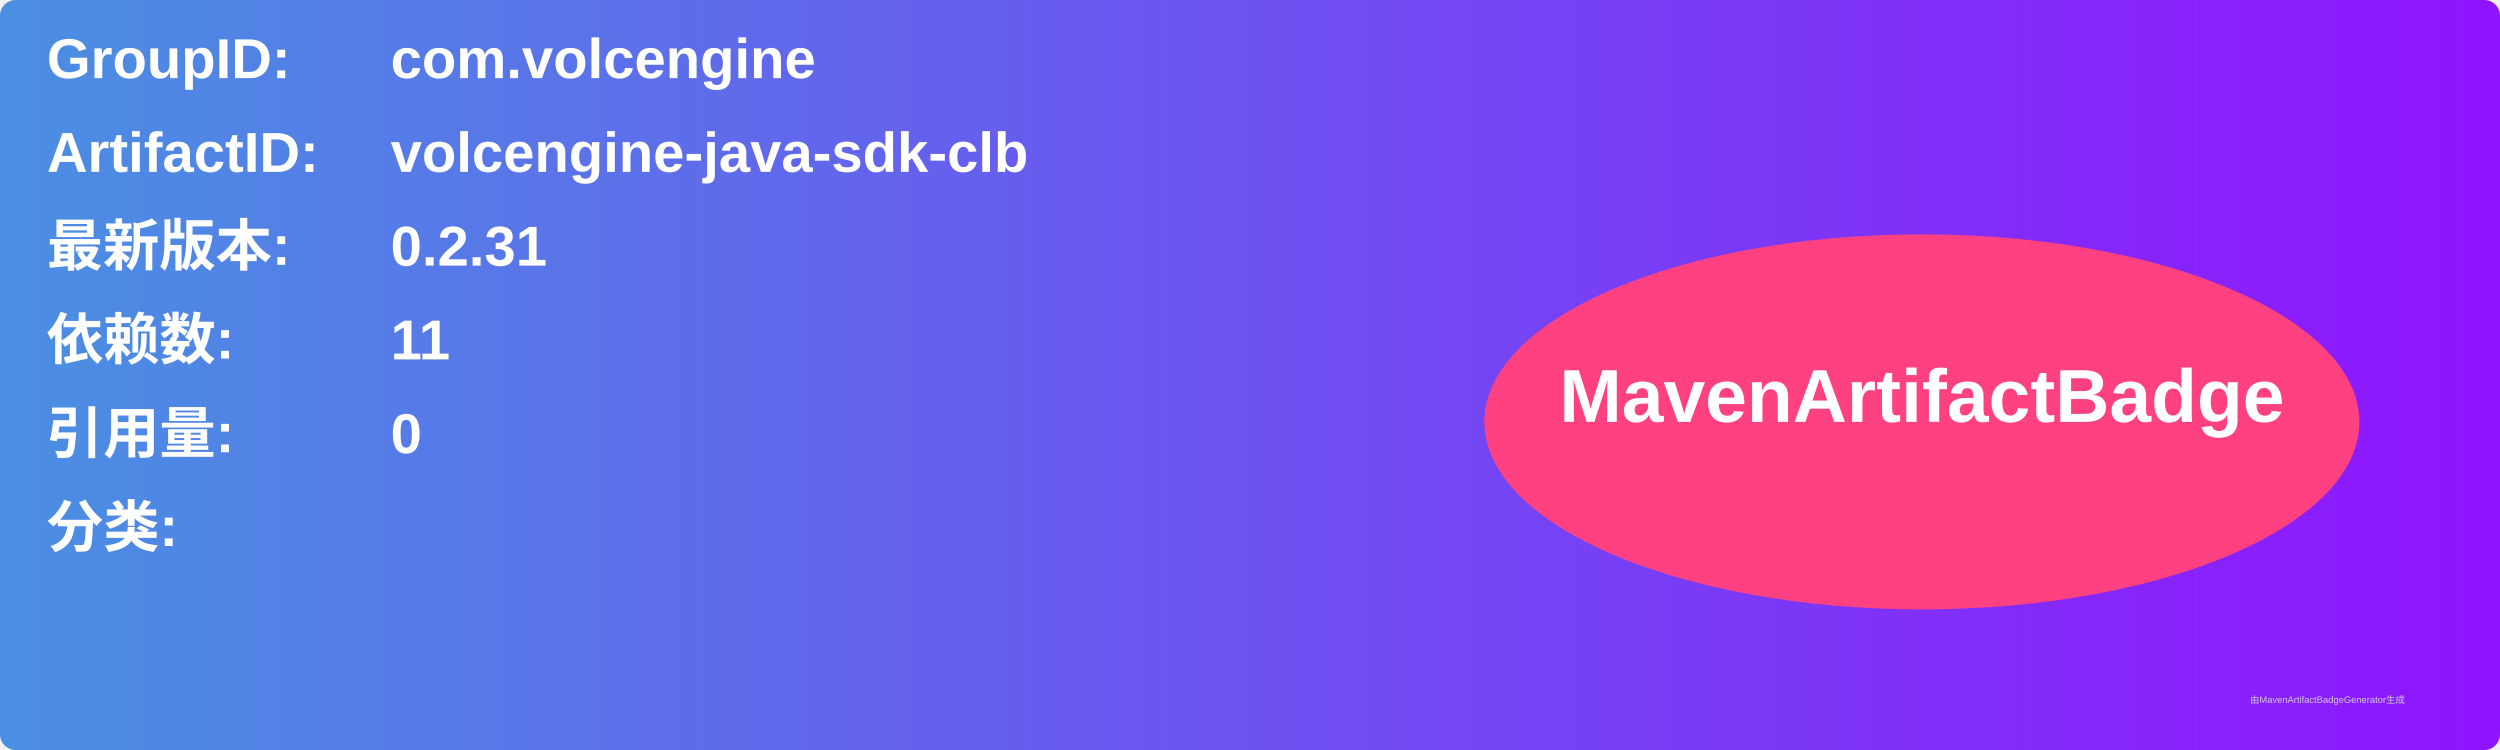
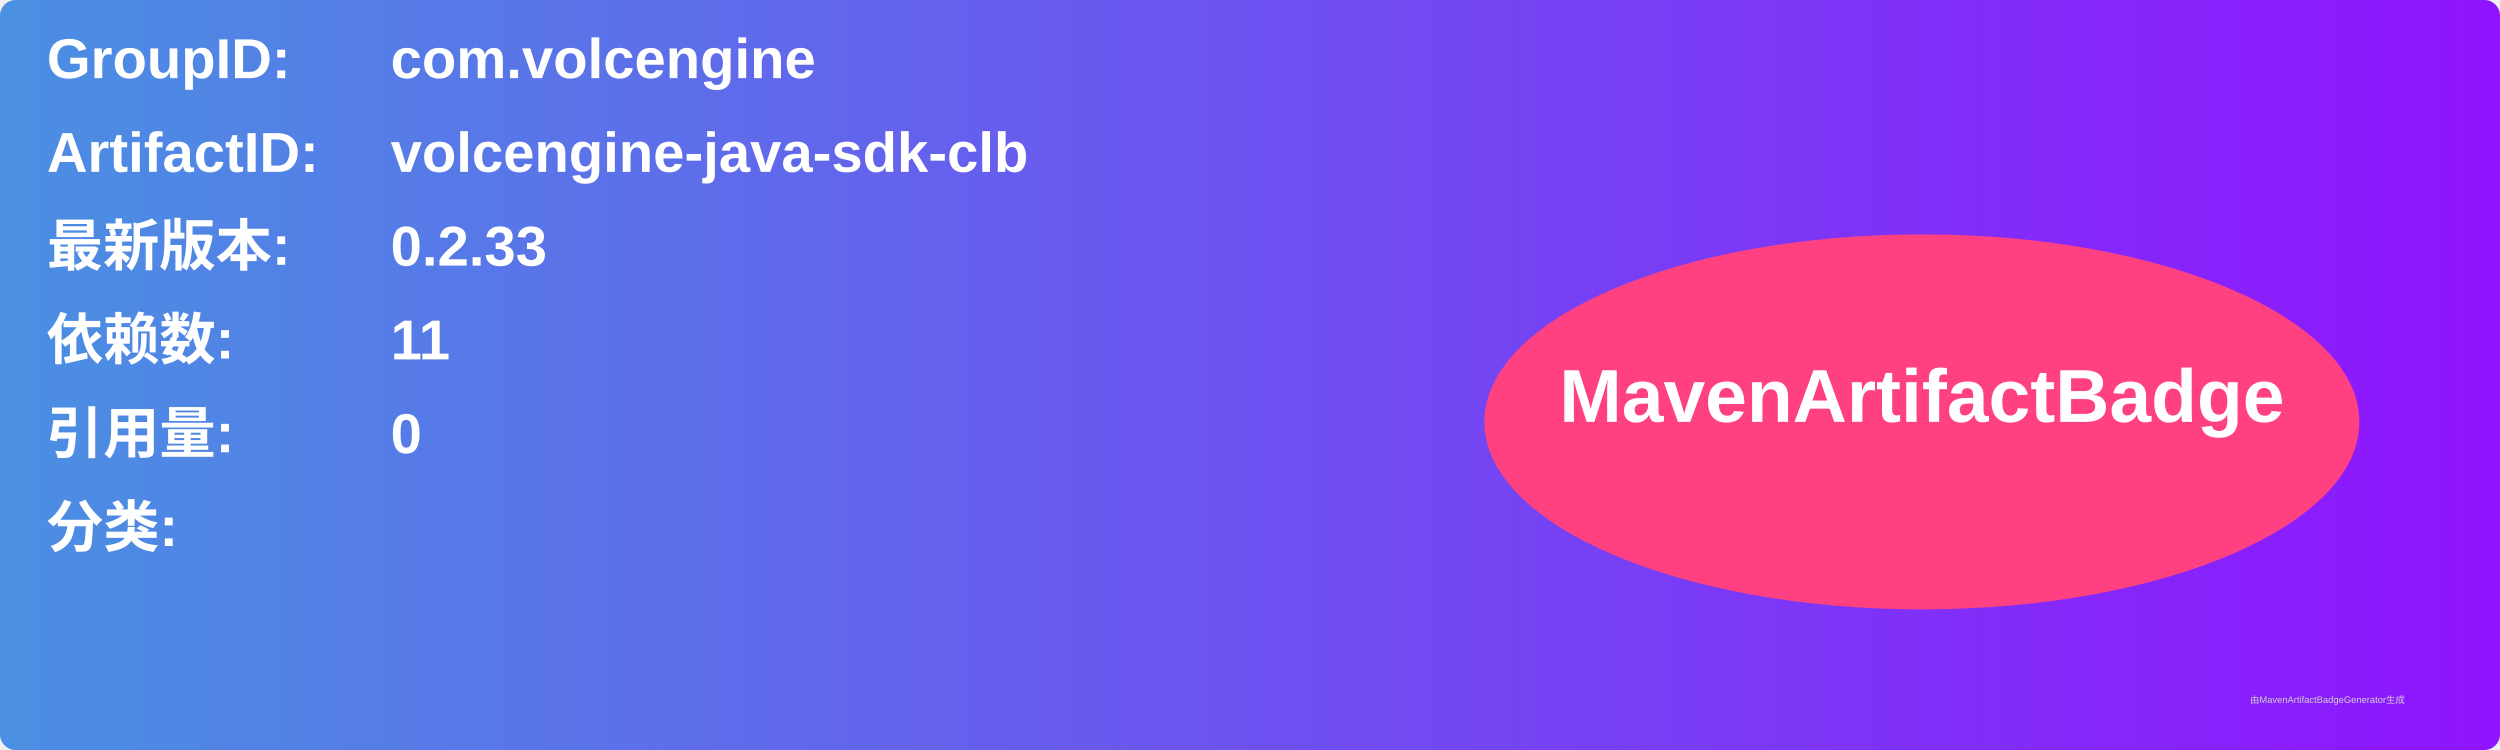
<svg xmlns="http://www.w3.org/2000/svg" width="800" height="240" viewBox="0 0 800 240">
  <linearGradient id="grad" x1="0%" y1="0%" x2="100%" y2="0%">
    <stop offset="0%" stop-color="#4a90e2" />
    <stop offset="100%" stop-color="#9013fe" />
  </linearGradient>
  <rect width="100%" height="100%" rx="5" ry="5" fill="url(#grad)" />
  <g transform="translate(15, 15)">
    <text x="0" y="10" font-family="Arial" font-size="18" fill="white" font-weight="bold" width="260">GroupID:</text>
    <text x="110" y="10" font-family="Arial" font-size="18" fill="white" font-weight="bold" width="460">com.volcengine</text>
    <text x="0" y="40" font-family="Arial" font-size="18" fill="white" font-weight="bold" width="260">ArtifactID:</text>
    <text x="110" y="40" font-family="Arial" font-size="18" fill="white" font-weight="bold" width="460">volcengine-java-sdk-clb</text>
    <text x="0" y="70" font-family="Arial" font-size="18" fill="white" font-weight="bold">最新版本:</text>
    <text x="110" y="70" font-family="Arial" font-size="18" fill="white" font-weight="bold">
-       <tspan font-weight="bold">0.2.31</tspan>
+       <tspan font-weight="bold">0.2.33</tspan>
    </text>
    <text x="0" y="100" font-family="Arial" font-size="18" fill="white" font-weight="bold">依赖数: </text>
    <text x="110" y="100" font-family="Arial" font-size="18" fill="white">
      <tspan font-weight="bold">11</tspan>
    </text>
    <text x="0" y="130" font-family="Arial" font-size="18" fill="white" font-weight="bold">引用量: </text>
    <text x="110" y="130" font-family="Arial" font-size="18" fill="white">
      <tspan font-weight="bold">0</tspan>
    </text>
    <text x="0" y="160" font-family="Arial" font-size="18" fill="white" font-weight="bold">分类:</text>
    <text x="10" y="190" font-family="Arial" font-size="10" fill="white">
      <tspan font-weight="bold" />
    </text>
    <ellipse cx="600" cy="120" rx="140" ry="60" fill="#ff4081" />
    <text x="600" y="120" text-anchor="middle" font-family="Arial" font-size="24" fill="white" font-weight="bold">MavenArtifactBadge</text>
  </g>
  <text x="720" y="225" font-family="Arial" font-size="3" fill="#d0d0d0">由MavenArtifactBadgeGenerator生成</text>
</svg>
